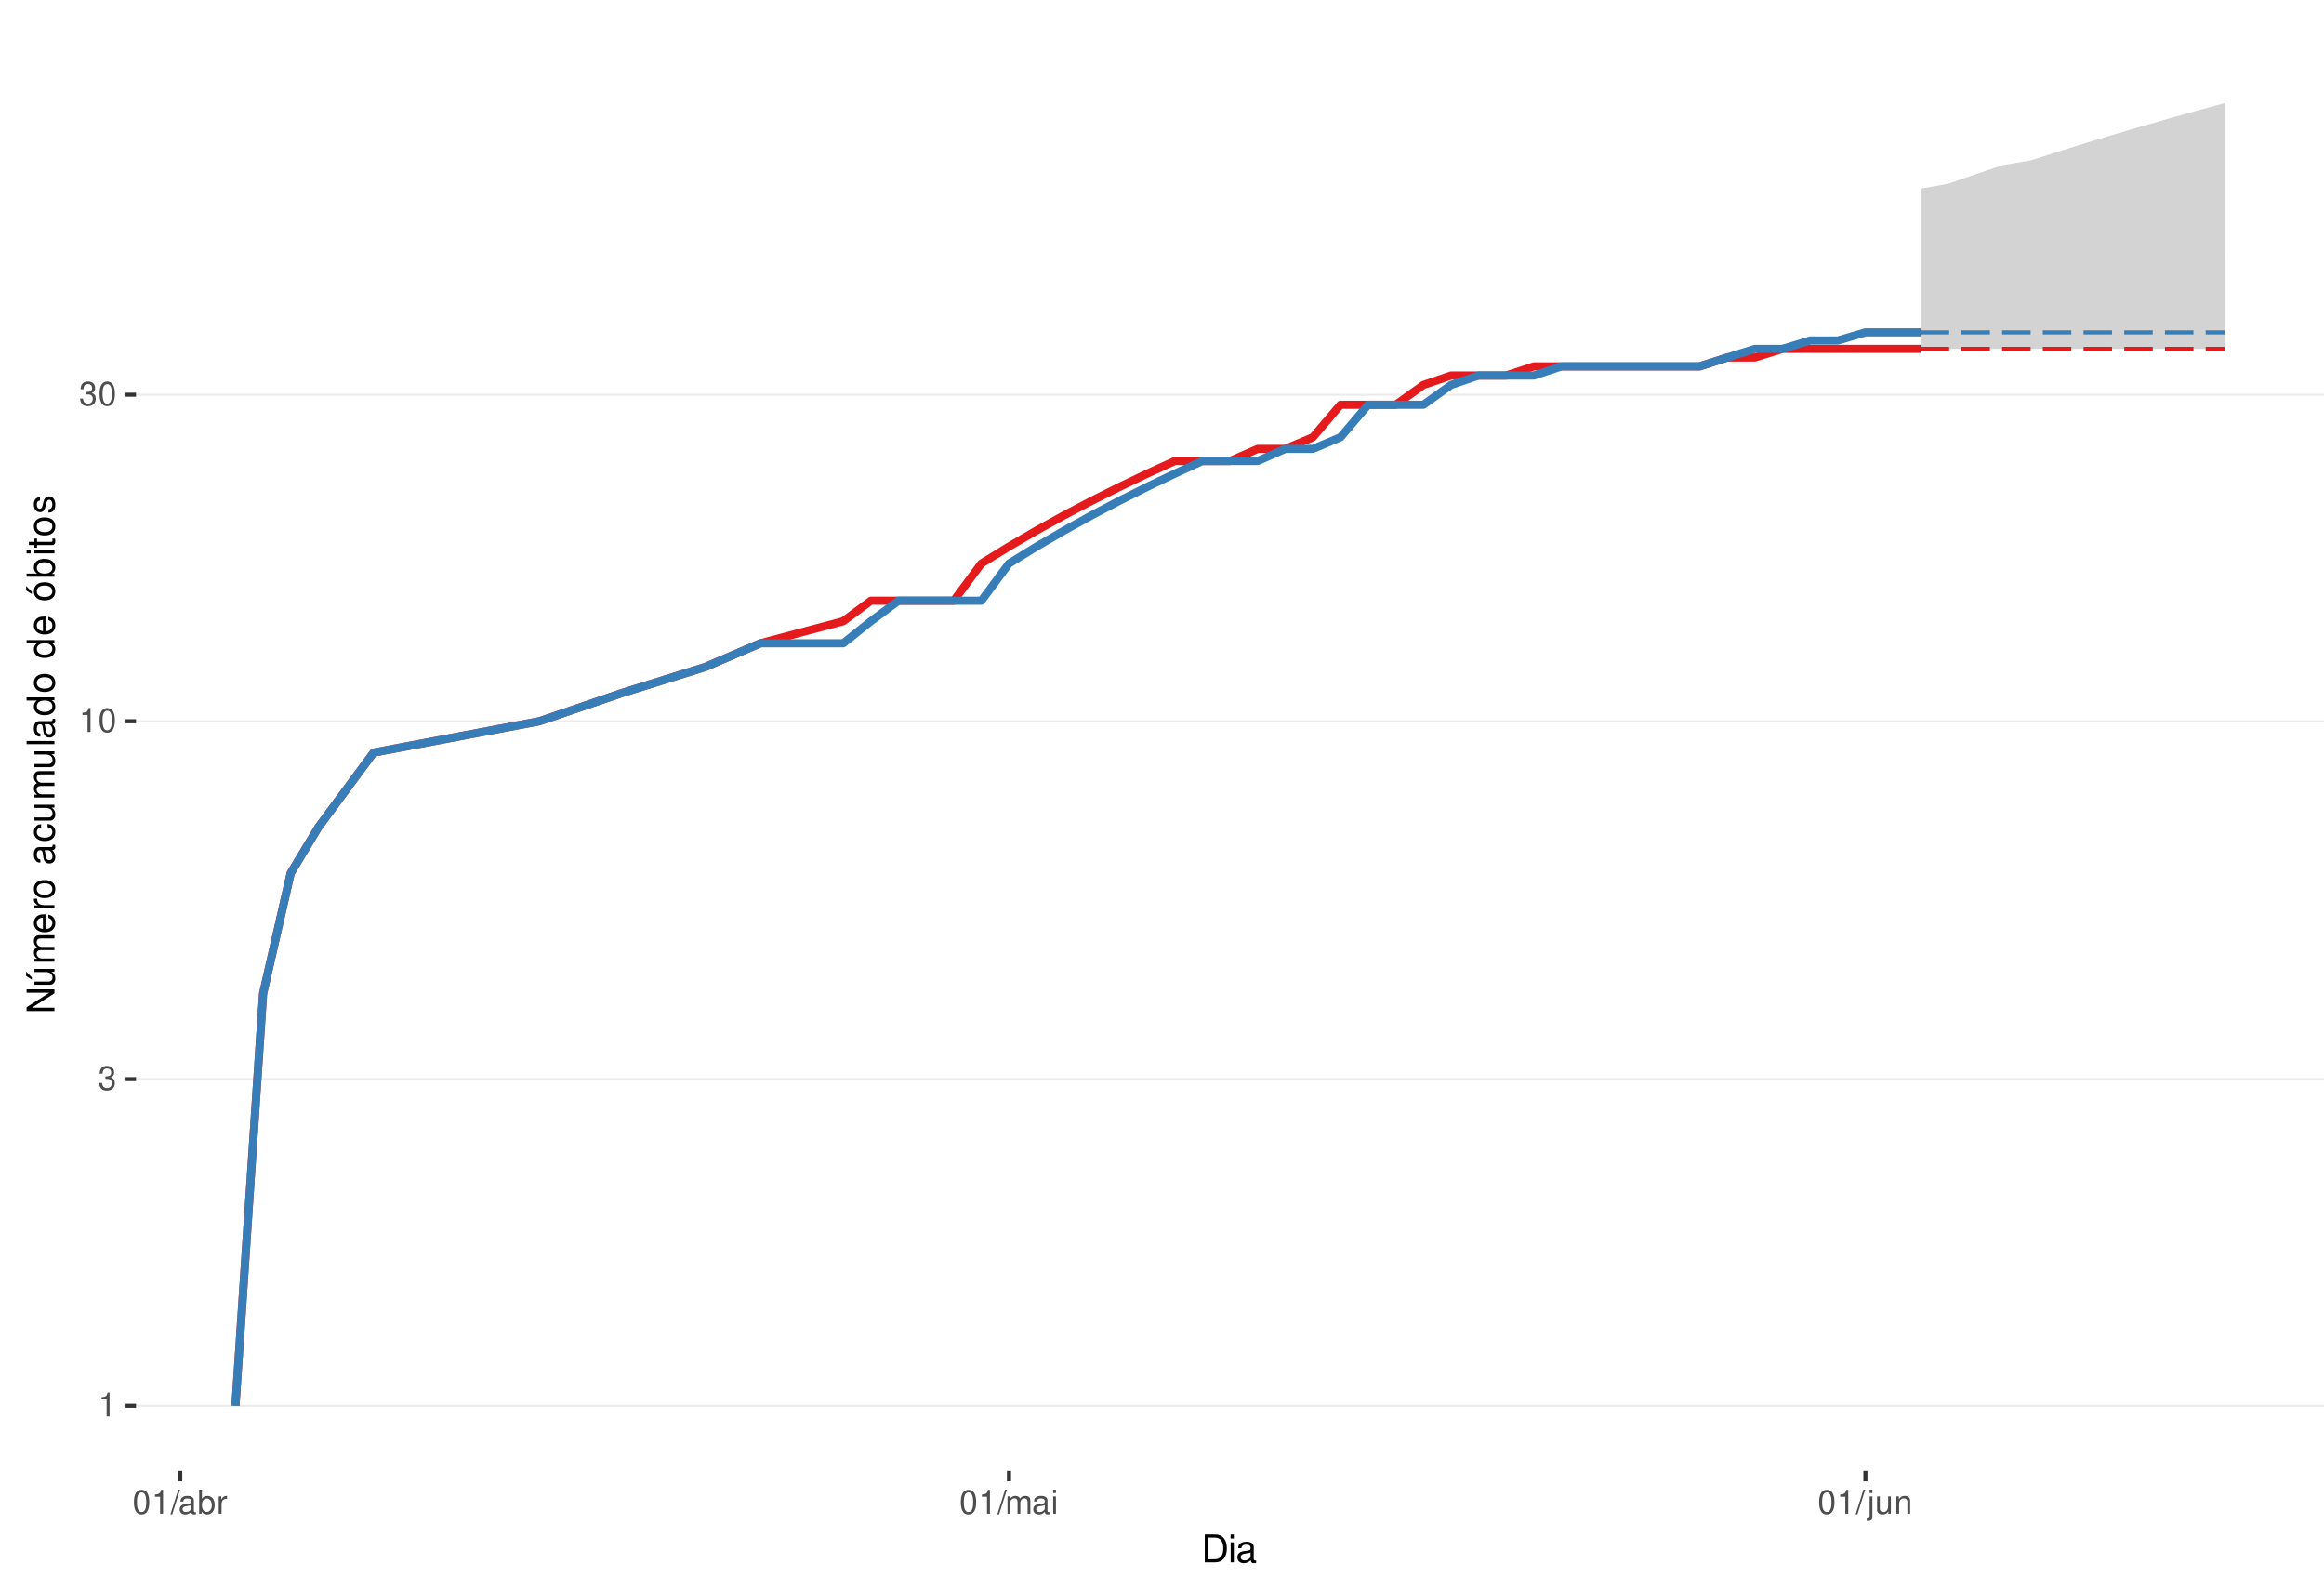
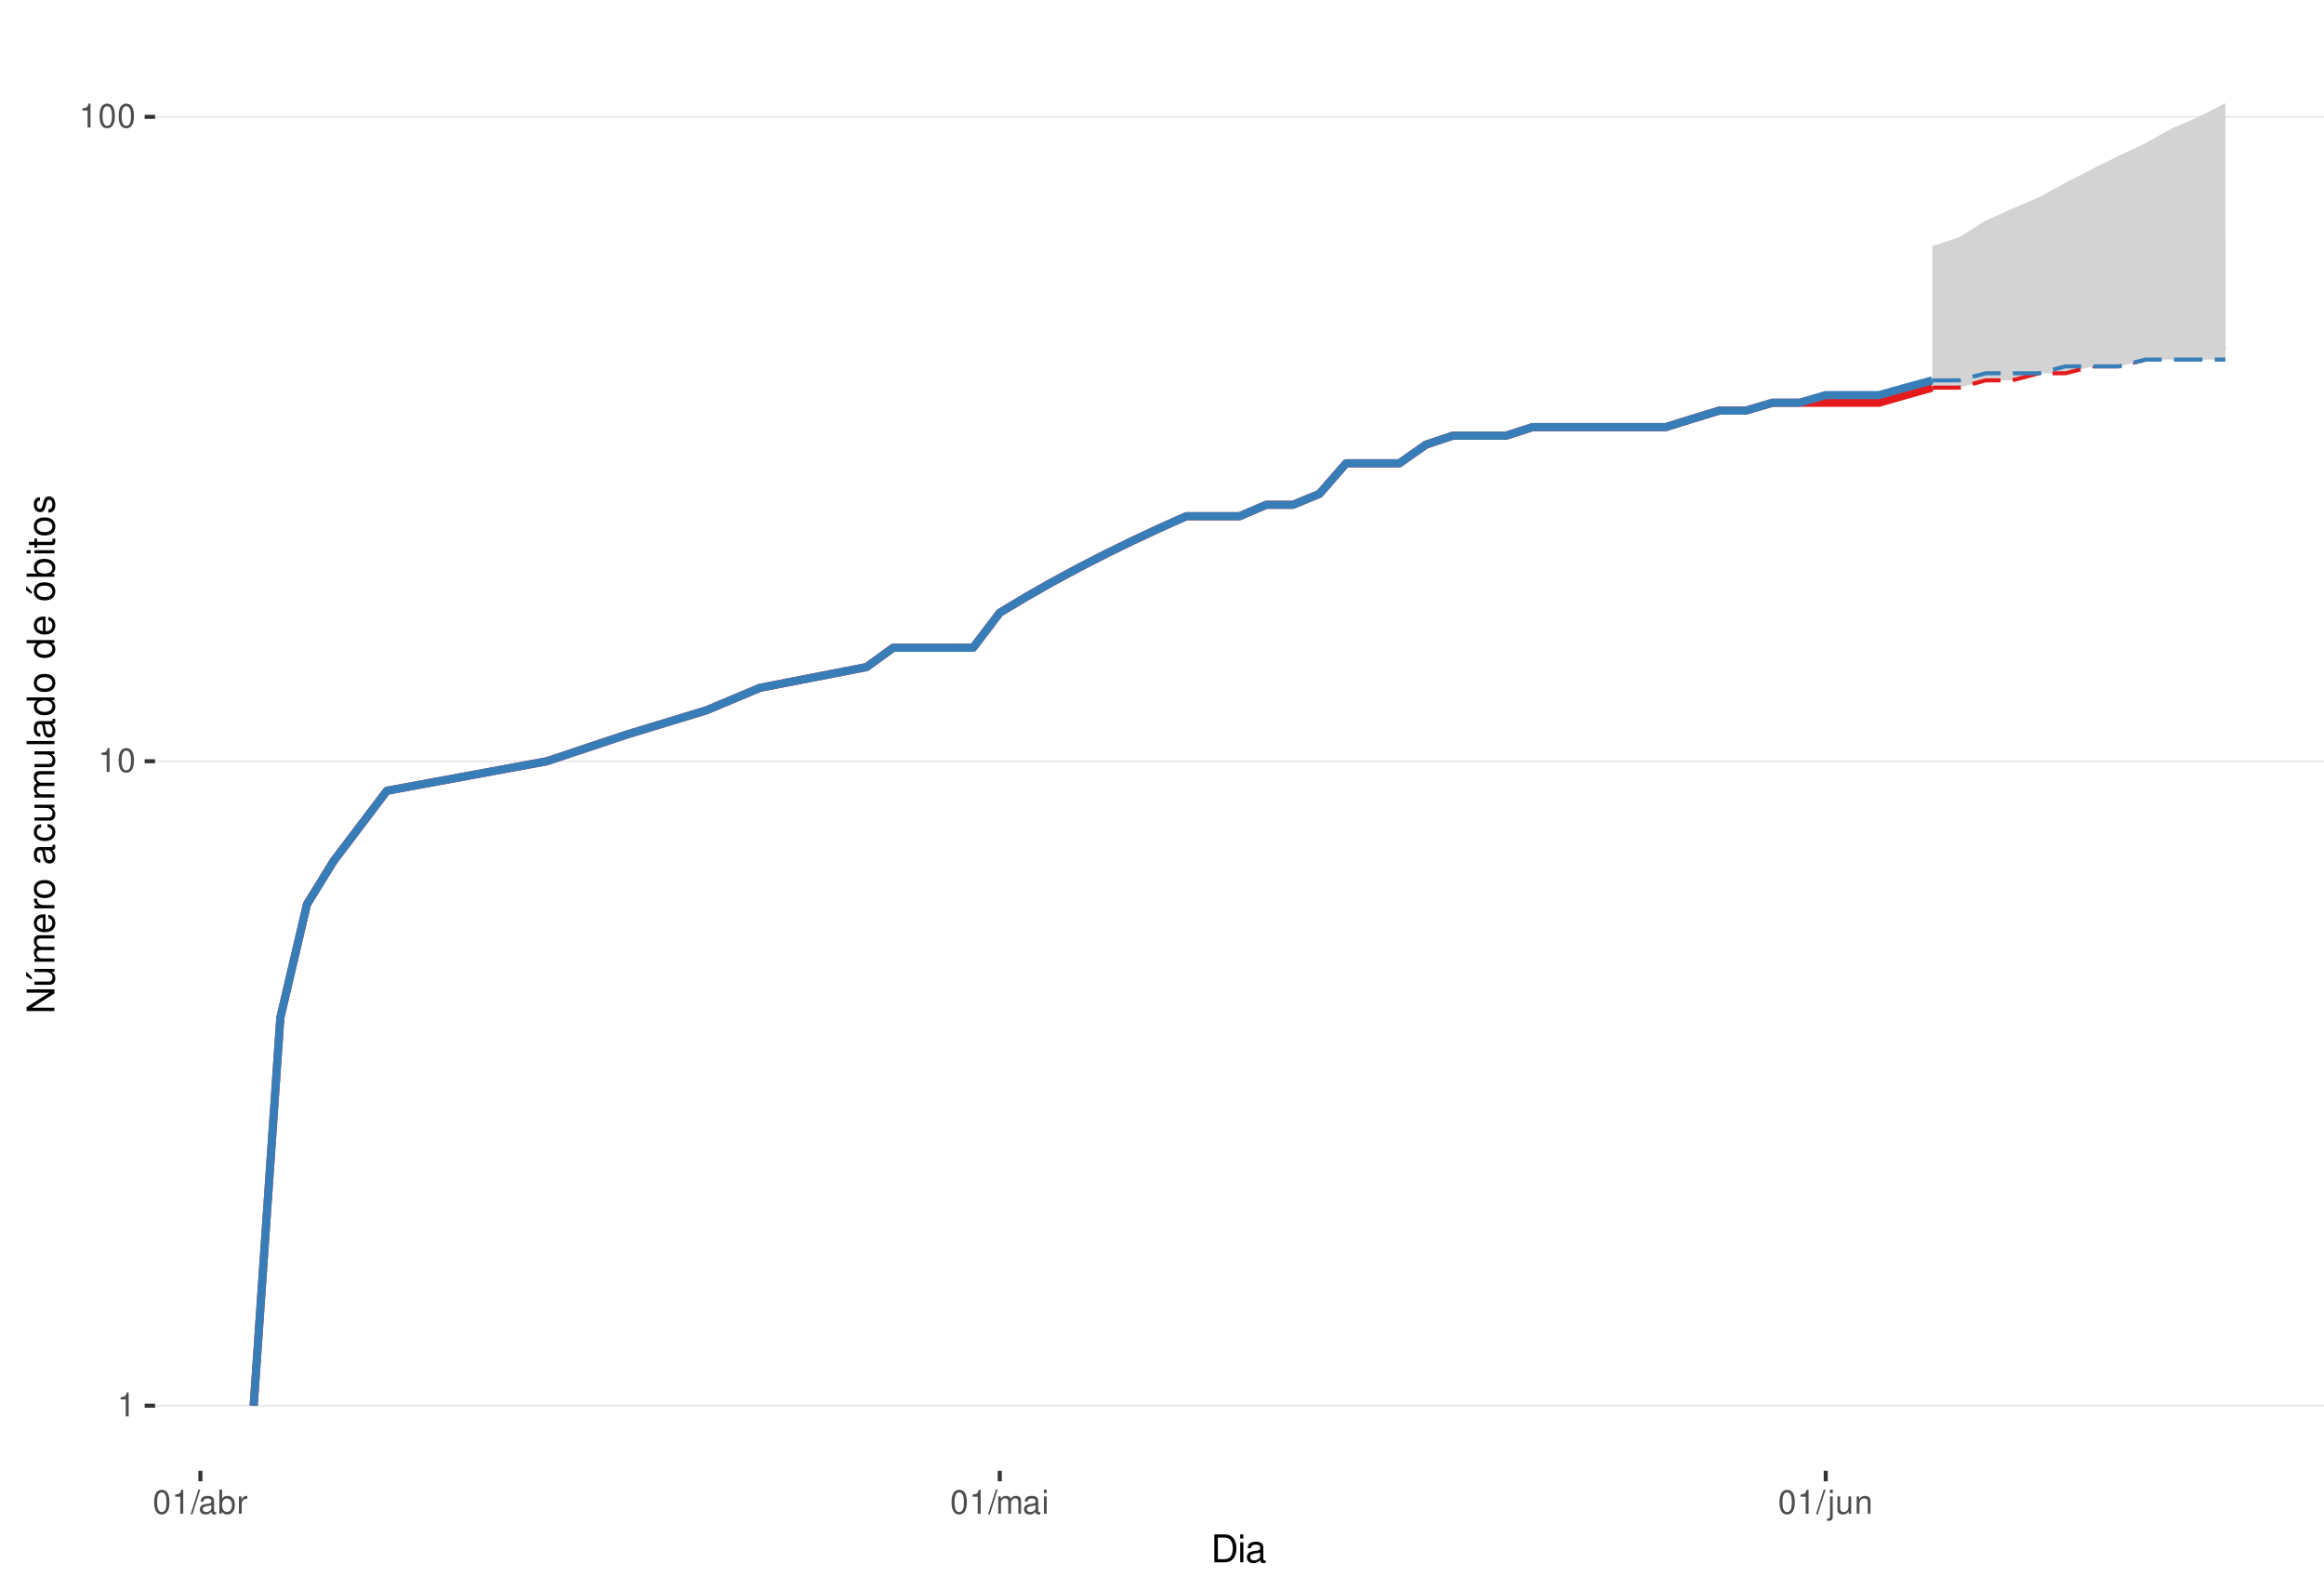
<svg xmlns="http://www.w3.org/2000/svg" xmlns:xlink="http://www.w3.org/1999/xlink" width="609pt" height="413pt" viewBox="0 0 609 413" version="1.1">
  <defs>
    <g>
      <symbol overflow="visible" id="glyph0-0">
        <path style="stroke:none;" d="" />
      </symbol>
      <symbol overflow="visible" id="glyph0-1">
        <path style="stroke:none;" d="M 2.234 -4.453 L 2.234 0 L 3 0 L 3 -6.266 L 2.5 -6.266 C 2.234 -5.297 2.062 -5.172 0.891 -5.016 L 0.891 -4.453 Z M 2.234 -4.453 " />
      </symbol>
      <symbol overflow="visible" id="glyph0-2">
-         <path style="stroke:none;" d="M 1.906 -2.875 L 2.328 -2.875 C 3.156 -2.875 3.594 -2.5 3.594 -1.734 C 3.594 -0.953 3.125 -0.469 2.344 -0.469 C 1.5 -0.469 1.094 -0.906 1.031 -1.812 L 0.281 -1.812 C 0.312 -1.312 0.391 -0.984 0.547 -0.703 C 0.859 -0.109 1.469 0.203 2.297 0.203 C 3.562 0.203 4.375 -0.562 4.375 -1.75 C 4.375 -2.547 4.078 -2.984 3.344 -3.234 C 3.906 -3.469 4.203 -3.906 4.203 -4.531 C 4.203 -5.609 3.5 -6.266 2.328 -6.266 C 1.094 -6.266 0.438 -5.562 0.406 -4.234 L 1.172 -4.234 C 1.172 -4.625 1.219 -4.844 1.312 -5.031 C 1.484 -5.391 1.859 -5.594 2.344 -5.594 C 3.016 -5.594 3.422 -5.188 3.422 -4.516 C 3.422 -4.062 3.266 -3.797 2.922 -3.656 C 2.719 -3.562 2.438 -3.531 1.906 -3.516 Z M 1.906 -2.875 " />
+         <path style="stroke:none;" d="M 2.375 -6.266 C 1.812 -6.266 1.297 -6 0.969 -5.578 C 0.578 -5.016 0.375 -4.188 0.375 -3.031 C 0.375 -0.922 1.062 0.203 2.375 0.203 C 3.672 0.203 4.391 -0.922 4.391 -2.984 C 4.391 -4.188 4.203 -5 3.797 -5.578 C 3.469 -6 2.953 -6.266 2.375 -6.266 Z M 2.375 -5.578 C 3.203 -5.578 3.609 -4.75 3.609 -3.047 C 3.609 -1.266 3.219 -0.438 2.359 -0.438 C 1.562 -0.438 1.156 -1.297 1.156 -3.016 C 1.156 -4.75 1.562 -5.578 2.375 -5.578 Z M 2.375 -5.578 " />
      </symbol>
      <symbol overflow="visible" id="glyph0-3">
-         <path style="stroke:none;" d="M 2.375 -6.266 C 1.812 -6.266 1.297 -6 0.969 -5.578 C 0.578 -5.016 0.375 -4.188 0.375 -3.031 C 0.375 -0.922 1.062 0.203 2.375 0.203 C 3.672 0.203 4.391 -0.922 4.391 -2.984 C 4.391 -4.188 4.203 -5 3.797 -5.578 C 3.469 -6 2.953 -6.266 2.375 -6.266 Z M 2.375 -5.578 C 3.203 -5.578 3.609 -4.75 3.609 -3.047 C 3.609 -1.266 3.219 -0.438 2.359 -0.438 C 1.562 -0.438 1.156 -1.297 1.156 -3.016 C 1.156 -4.75 1.562 -5.578 2.375 -5.578 Z M 2.375 -5.578 " />
+         <path style="stroke:none;" d="M 1.984 -6.312 L -0.062 0.172 L 0.406 0.172 L 2.453 -6.312 Z M 1.984 -6.312 " />
      </symbol>
      <symbol overflow="visible" id="glyph0-4">
-         <path style="stroke:none;" d="M 1.984 -6.312 L -0.062 0.172 L 0.406 0.172 L 2.453 -6.312 Z M 1.984 -6.312 " />
+         <path style="stroke:none;" d="M 4.625 -0.422 C 4.547 -0.406 4.516 -0.406 4.469 -0.406 C 4.219 -0.406 4.078 -0.531 4.078 -0.766 L 4.078 -3.422 C 4.078 -4.234 3.5 -4.672 2.375 -4.672 C 1.719 -4.672 1.188 -4.469 0.875 -4.141 C 0.672 -3.906 0.578 -3.641 0.562 -3.188 L 1.297 -3.188 C 1.344 -3.75 1.672 -4 2.359 -4 C 3.016 -4 3.375 -3.75 3.375 -3.328 L 3.375 -3.141 C 3.359 -2.828 3.203 -2.703 2.609 -2.625 C 1.594 -2.5 1.438 -2.469 1.156 -2.359 C 0.625 -2.125 0.359 -1.734 0.359 -1.141 C 0.359 -0.312 0.938 0.203 1.859 0.203 C 2.422 0.203 2.875 0 3.391 -0.469 C 3.438 0 3.672 0.203 4.141 0.203 C 4.297 0.203 4.391 0.188 4.625 0.125 Z M 3.375 -1.422 C 3.375 -1.188 3.297 -1.031 3.078 -0.844 C 2.781 -0.578 2.438 -0.438 2.016 -0.438 C 1.453 -0.438 1.109 -0.703 1.109 -1.156 C 1.109 -1.641 1.422 -1.875 2.203 -1.984 C 2.984 -2.094 3.125 -2.125 3.375 -2.234 Z M 3.375 -1.422 " />
      </symbol>
      <symbol overflow="visible" id="glyph0-5">
-         <path style="stroke:none;" d="M 4.625 -0.422 C 4.547 -0.406 4.516 -0.406 4.469 -0.406 C 4.219 -0.406 4.078 -0.531 4.078 -0.766 L 4.078 -3.422 C 4.078 -4.234 3.5 -4.672 2.375 -4.672 C 1.719 -4.672 1.188 -4.469 0.875 -4.141 C 0.672 -3.906 0.578 -3.641 0.562 -3.188 L 1.297 -3.188 C 1.344 -3.75 1.672 -4 2.359 -4 C 3.016 -4 3.375 -3.75 3.375 -3.328 L 3.375 -3.141 C 3.359 -2.828 3.203 -2.703 2.609 -2.625 C 1.594 -2.5 1.438 -2.469 1.156 -2.359 C 0.625 -2.125 0.359 -1.734 0.359 -1.141 C 0.359 -0.312 0.938 0.203 1.859 0.203 C 2.422 0.203 2.875 0 3.391 -0.469 C 3.438 0 3.672 0.203 4.141 0.203 C 4.297 0.203 4.391 0.188 4.625 0.125 Z M 3.375 -1.422 C 3.375 -1.188 3.297 -1.031 3.078 -0.844 C 2.781 -0.578 2.438 -0.438 2.016 -0.438 C 1.453 -0.438 1.109 -0.703 1.109 -1.156 C 1.109 -1.641 1.422 -1.875 2.203 -1.984 C 2.984 -2.094 3.125 -2.125 3.375 -2.234 Z M 3.375 -1.422 " />
+         <path style="stroke:none;" d="M 0.469 -6.312 L 0.469 0 L 1.109 0 L 1.109 -0.578 C 1.469 -0.047 1.922 0.203 2.547 0.203 C 3.75 0.203 4.531 -0.781 4.531 -2.281 C 4.531 -3.75 3.797 -4.672 2.594 -4.672 C 1.969 -4.672 1.531 -4.438 1.188 -3.922 L 1.188 -6.312 Z M 2.453 -3.984 C 3.25 -3.984 3.781 -3.297 3.781 -2.203 C 3.781 -1.172 3.234 -0.469 2.453 -0.469 C 1.672 -0.469 1.188 -1.172 1.188 -2.234 C 1.188 -3.297 1.672 -3.984 2.453 -3.984 Z M 2.453 -3.984 " />
      </symbol>
      <symbol overflow="visible" id="glyph0-6">
-         <path style="stroke:none;" d="M 0.469 -6.312 L 0.469 0 L 1.109 0 L 1.109 -0.578 C 1.469 -0.047 1.922 0.203 2.547 0.203 C 3.75 0.203 4.531 -0.781 4.531 -2.281 C 4.531 -3.75 3.797 -4.672 2.594 -4.672 C 1.969 -4.672 1.531 -4.438 1.188 -3.922 L 1.188 -6.312 Z M 2.453 -3.984 C 3.25 -3.984 3.781 -3.297 3.781 -2.203 C 3.781 -1.172 3.234 -0.469 2.453 -0.469 C 1.672 -0.469 1.188 -1.172 1.188 -2.234 C 1.188 -3.297 1.672 -3.984 2.453 -3.984 Z M 2.453 -3.984 " />
+         <path style="stroke:none;" d="M 0.594 -4.531 L 0.594 0 L 1.328 0 L 1.328 -2.359 C 1.328 -3.438 1.781 -3.938 2.781 -3.906 L 2.781 -4.641 C 2.656 -4.656 2.594 -4.672 2.5 -4.672 C 2.031 -4.672 1.672 -4.391 1.266 -3.719 L 1.266 -4.531 Z M 0.594 -4.531 " />
      </symbol>
      <symbol overflow="visible" id="glyph0-7">
-         <path style="stroke:none;" d="M 0.594 -4.531 L 0.594 0 L 1.328 0 L 1.328 -2.359 C 1.328 -3.438 1.781 -3.938 2.781 -3.906 L 2.781 -4.641 C 2.656 -4.656 2.594 -4.672 2.5 -4.672 C 2.031 -4.672 1.672 -4.391 1.266 -3.719 L 1.266 -4.531 Z M 0.594 -4.531 " />
+         <path style="stroke:none;" d="M 0.609 -4.531 L 0.609 0 L 1.328 0 L 1.328 -2.844 C 1.328 -3.5 1.812 -4.031 2.391 -4.031 C 2.938 -4.031 3.234 -3.703 3.234 -3.125 L 3.234 0 L 3.969 0 L 3.969 -2.844 C 3.969 -3.5 4.438 -4.031 5.031 -4.031 C 5.562 -4.031 5.875 -3.703 5.875 -3.125 L 5.875 0 L 6.594 0 L 6.594 -3.406 C 6.594 -4.219 6.125 -4.672 5.281 -4.672 C 4.672 -4.672 4.312 -4.484 3.891 -3.969 C 3.625 -4.453 3.25 -4.672 2.672 -4.672 C 2.062 -4.672 1.656 -4.438 1.266 -3.891 L 1.266 -4.531 Z M 0.609 -4.531 " />
      </symbol>
      <symbol overflow="visible" id="glyph0-8">
-         <path style="stroke:none;" d="M 0.609 -4.531 L 0.609 0 L 1.328 0 L 1.328 -2.844 C 1.328 -3.5 1.812 -4.031 2.391 -4.031 C 2.938 -4.031 3.234 -3.703 3.234 -3.125 L 3.234 0 L 3.969 0 L 3.969 -2.844 C 3.969 -3.5 4.438 -4.031 5.031 -4.031 C 5.562 -4.031 5.875 -3.703 5.875 -3.125 L 5.875 0 L 6.594 0 L 6.594 -3.406 C 6.594 -4.219 6.125 -4.672 5.281 -4.672 C 4.672 -4.672 4.312 -4.484 3.891 -3.969 C 3.625 -4.453 3.25 -4.672 2.672 -4.672 C 2.062 -4.672 1.656 -4.438 1.266 -3.891 L 1.266 -4.531 Z M 0.609 -4.531 " />
+         <path style="stroke:none;" d="M 1.297 -4.531 L 0.578 -4.531 L 0.578 0 L 1.297 0 Z M 1.297 -6.312 L 0.578 -6.312 L 0.578 -5.406 L 1.297 -5.406 Z M 1.297 -6.312 " />
      </symbol>
      <symbol overflow="visible" id="glyph0-9">
-         <path style="stroke:none;" d="M 1.297 -4.531 L 0.578 -4.531 L 0.578 0 L 1.297 0 Z M 1.297 -6.312 L 0.578 -6.312 L 0.578 -5.406 L 1.297 -5.406 Z M 1.297 -6.312 " />
+         <path style="stroke:none;" d="M 0.609 -4.531 L 0.609 0.656 C 0.609 1.109 0.469 1.25 0.016 1.25 C -0.031 1.25 -0.062 1.25 -0.156 1.25 L -0.156 1.859 C -0.062 1.875 -0.031 1.891 0.094 1.891 C 0.906 1.891 1.328 1.562 1.328 0.938 L 1.328 -4.531 Z M 1.328 -6.312 L 0.609 -6.312 L 0.609 -5.406 L 1.328 -5.406 Z M 1.328 -6.312 " />
      </symbol>
      <symbol overflow="visible" id="glyph0-10">
-         <path style="stroke:none;" d="M 0.609 -4.531 L 0.609 0.656 C 0.609 1.109 0.469 1.25 0.016 1.25 C -0.031 1.25 -0.062 1.25 -0.156 1.25 L -0.156 1.859 C -0.062 1.875 -0.031 1.891 0.094 1.891 C 0.906 1.891 1.328 1.562 1.328 0.938 L 1.328 -4.531 Z M 1.328 -6.312 L 0.609 -6.312 L 0.609 -5.406 L 1.328 -5.406 Z M 1.328 -6.312 " />
+         <path style="stroke:none;" d="M 4.172 0 L 4.172 -4.531 L 3.453 -4.531 L 3.453 -1.969 C 3.453 -1.031 2.969 -0.438 2.219 -0.438 C 1.641 -0.438 1.281 -0.781 1.281 -1.328 L 1.281 -4.531 L 0.562 -4.531 L 0.562 -1.031 C 0.562 -0.281 1.125 0.203 2.016 0.203 C 2.672 0.203 3.094 -0.031 3.516 -0.625 L 3.516 0 Z M 4.172 0 " />
      </symbol>
      <symbol overflow="visible" id="glyph0-11">
-         <path style="stroke:none;" d="M 4.172 0 L 4.172 -4.531 L 3.453 -4.531 L 3.453 -1.969 C 3.453 -1.031 2.969 -0.438 2.219 -0.438 C 1.641 -0.438 1.281 -0.781 1.281 -1.328 L 1.281 -4.531 L 0.562 -4.531 L 0.562 -1.031 C 0.562 -0.281 1.125 0.203 2.016 0.203 C 2.672 0.203 3.094 -0.031 3.516 -0.625 L 3.516 0 Z M 4.172 0 " />
-       </symbol>
-       <symbol overflow="visible" id="glyph0-12">
        <path style="stroke:none;" d="M 0.609 -4.531 L 0.609 0 L 1.328 0 L 1.328 -2.5 C 1.328 -3.422 1.812 -4.031 2.562 -4.031 C 3.141 -4.031 3.5 -3.688 3.5 -3.141 L 3.5 0 L 4.219 0 L 4.219 -3.422 C 4.219 -4.188 3.656 -4.672 2.781 -4.672 C 2.109 -4.672 1.672 -4.406 1.266 -3.781 L 1.266 -4.531 Z M 0.609 -4.531 " />
      </symbol>
      <symbol overflow="visible" id="glyph1-0">
        <path style="stroke:none;" d="" />
      </symbol>
      <symbol overflow="visible" id="glyph1-1">
        <path style="stroke:none;" d="M 0.891 0 L 3.703 0 C 5.547 0 6.672 -1.375 6.672 -3.656 C 6.672 -5.906 5.547 -7.297 3.703 -7.297 L 0.891 -7.297 Z M 1.812 -0.812 L 1.812 -6.469 L 3.547 -6.469 C 4.984 -6.469 5.734 -5.5 5.734 -3.641 C 5.734 -1.797 4.984 -0.812 3.547 -0.812 Z M 1.812 -0.812 " />
      </symbol>
      <symbol overflow="visible" id="glyph1-2">
        <path style="stroke:none;" d="M 1.5 -5.234 L 0.672 -5.234 L 0.672 0 L 1.5 0 Z M 1.5 -7.297 L 0.656 -7.297 L 0.656 -6.234 L 1.5 -6.234 Z M 1.5 -7.297 " />
      </symbol>
      <symbol overflow="visible" id="glyph1-3">
        <path style="stroke:none;" d="M 5.344 -0.484 C 5.266 -0.469 5.219 -0.469 5.172 -0.469 C 4.875 -0.469 4.719 -0.625 4.719 -0.875 L 4.719 -3.953 C 4.719 -4.891 4.047 -5.391 2.75 -5.391 C 1.984 -5.391 1.375 -5.172 1.016 -4.781 C 0.766 -4.516 0.672 -4.203 0.656 -3.688 L 1.484 -3.688 C 1.562 -4.328 1.938 -4.625 2.719 -4.625 C 3.484 -4.625 3.891 -4.344 3.891 -3.844 L 3.891 -3.625 C 3.875 -3.266 3.703 -3.125 3.016 -3.047 C 1.844 -2.891 1.656 -2.844 1.344 -2.719 C 0.734 -2.453 0.422 -2 0.422 -1.312 C 0.422 -0.375 1.078 0.234 2.141 0.234 C 2.797 0.234 3.328 0 3.922 -0.547 C 3.984 0 4.234 0.234 4.781 0.234 C 4.953 0.234 5.062 0.203 5.344 0.141 Z M 3.891 -1.656 C 3.891 -1.375 3.812 -1.203 3.562 -0.969 C 3.219 -0.656 2.812 -0.5 2.312 -0.5 C 1.672 -0.5 1.297 -0.812 1.297 -1.344 C 1.297 -1.891 1.656 -2.172 2.547 -2.297 C 3.438 -2.422 3.609 -2.453 3.891 -2.594 Z M 3.891 -1.656 " />
      </symbol>
      <symbol overflow="visible" id="glyph2-0">
        <path style="stroke:none;" d="" />
      </symbol>
      <symbol overflow="visible" id="glyph2-1">
        <path style="stroke:none;" d="M -7.297 -6.453 L -7.297 -5.578 L -1.328 -5.578 L -7.297 -1.766 L -7.297 -0.766 L 0 -0.766 L 0 -1.641 L -5.906 -1.641 L 0 -5.406 L 0 -6.453 Z M -7.297 -6.453 " />
      </symbol>
      <symbol overflow="visible" id="glyph2-2">
        <path style="stroke:none;" d="M 0 -4.812 L -5.234 -4.812 L -5.234 -3.984 L -2.266 -3.984 C -1.203 -3.984 -0.5 -3.438 -0.5 -2.562 C -0.5 -1.906 -0.906 -1.484 -1.531 -1.484 L -5.234 -1.484 L -5.234 -0.656 L -1.203 -0.656 C -0.328 -0.656 0.234 -1.297 0.234 -2.312 C 0.234 -3.094 -0.047 -3.578 -0.734 -4.062 L 0 -4.062 Z M -7.406 -2.953 L -5.922 -2 L -5.922 -2.594 L -7.406 -4.094 Z M -7.406 -2.953 " />
      </symbol>
      <symbol overflow="visible" id="glyph2-3">
        <path style="stroke:none;" d="M -5.234 -0.703 L 0 -0.703 L 0 -1.547 L -3.297 -1.547 C -4.047 -1.547 -4.656 -2.094 -4.656 -2.766 C -4.656 -3.391 -4.281 -3.734 -3.609 -3.734 L 0 -3.734 L 0 -4.578 L -3.297 -4.578 C -4.047 -4.578 -4.656 -5.125 -4.656 -5.812 C -4.656 -6.422 -4.266 -6.781 -3.609 -6.781 L 0 -6.781 L 0 -7.625 L -3.938 -7.625 C -4.875 -7.625 -5.391 -7.078 -5.391 -6.094 C -5.391 -5.406 -5.188 -4.984 -4.594 -4.484 C -5.156 -4.188 -5.391 -3.766 -5.391 -3.078 C -5.391 -2.375 -5.125 -1.906 -4.5 -1.469 L -5.234 -1.469 Z M -5.234 -0.703 " />
      </symbol>
      <symbol overflow="visible" id="glyph2-4">
        <path style="stroke:none;" d="M -2.344 -5.125 C -3.141 -5.125 -3.625 -5.062 -4.016 -4.922 C -4.875 -4.578 -5.391 -3.781 -5.391 -2.797 C -5.391 -1.344 -4.281 -0.406 -2.547 -0.406 C -0.812 -0.406 0.234 -1.297 0.234 -2.781 C 0.234 -3.984 -0.453 -4.812 -1.594 -5.016 L -1.594 -4.188 C -0.906 -3.953 -0.547 -3.484 -0.547 -2.812 C -0.547 -2.281 -0.781 -1.828 -1.219 -1.547 C -1.516 -1.344 -1.812 -1.281 -2.344 -1.266 Z M -3.016 -1.297 C -3.984 -1.359 -4.625 -1.953 -4.625 -2.797 C -4.625 -3.641 -3.953 -4.234 -3.016 -4.234 Z M -3.016 -1.297 " />
      </symbol>
      <symbol overflow="visible" id="glyph2-5">
        <path style="stroke:none;" d="M -5.234 -0.688 L 0 -0.688 L 0 -1.531 L -2.719 -1.531 C -3.984 -1.547 -4.547 -2.062 -4.516 -3.203 L -5.359 -3.203 C -5.375 -3.062 -5.391 -2.984 -5.391 -2.891 C -5.391 -2.344 -5.062 -1.938 -4.297 -1.453 L -5.234 -1.453 Z M -5.234 -0.688 " />
      </symbol>
      <symbol overflow="visible" id="glyph2-6">
        <path style="stroke:none;" d="M -5.391 -2.719 C -5.391 -1.234 -4.344 -0.359 -2.578 -0.359 C -0.812 -0.359 0.234 -1.234 0.234 -2.734 C 0.234 -4.203 -0.812 -5.094 -2.547 -5.094 C -4.359 -5.094 -5.391 -4.234 -5.391 -2.719 Z M -4.625 -2.734 C -4.625 -3.672 -3.844 -4.234 -2.547 -4.234 C -1.312 -4.234 -0.547 -3.656 -0.547 -2.734 C -0.547 -1.797 -1.312 -1.234 -2.578 -1.234 C -3.844 -1.234 -4.625 -1.797 -4.625 -2.734 Z M -4.625 -2.734 " />
      </symbol>
      <symbol overflow="visible" id="glyph2-7">
        <path style="stroke:none;" d="" />
      </symbol>
      <symbol overflow="visible" id="glyph2-8">
        <path style="stroke:none;" d="M -0.484 -5.344 C -0.469 -5.266 -0.469 -5.219 -0.469 -5.172 C -0.469 -4.875 -0.625 -4.719 -0.875 -4.719 L -3.953 -4.719 C -4.891 -4.719 -5.391 -4.047 -5.391 -2.75 C -5.391 -1.984 -5.172 -1.375 -4.781 -1.016 C -4.516 -0.766 -4.203 -0.672 -3.688 -0.656 L -3.688 -1.484 C -4.328 -1.562 -4.625 -1.938 -4.625 -2.719 C -4.625 -3.484 -4.344 -3.891 -3.844 -3.891 L -3.625 -3.891 C -3.266 -3.875 -3.125 -3.703 -3.047 -3.016 C -2.891 -1.844 -2.844 -1.656 -2.719 -1.344 C -2.453 -0.734 -2 -0.422 -1.312 -0.422 C -0.375 -0.422 0.234 -1.078 0.234 -2.141 C 0.234 -2.797 0 -3.328 -0.547 -3.922 C 0 -3.984 0.234 -4.234 0.234 -4.781 C 0.234 -4.953 0.203 -5.062 0.141 -5.344 Z M -1.656 -3.891 C -1.375 -3.891 -1.203 -3.812 -0.969 -3.562 C -0.656 -3.219 -0.5 -2.812 -0.5 -2.312 C -0.5 -1.672 -0.812 -1.297 -1.344 -1.297 C -1.891 -1.297 -2.172 -1.656 -2.297 -2.547 C -2.422 -3.438 -2.453 -3.609 -2.594 -3.891 Z M -1.656 -3.891 " />
      </symbol>
      <symbol overflow="visible" id="glyph2-9">
        <path style="stroke:none;" d="M -3.484 -4.703 C -3.984 -4.672 -4.312 -4.562 -4.609 -4.359 C -5.094 -4 -5.391 -3.375 -5.391 -2.641 C -5.391 -1.219 -4.266 -0.312 -2.531 -0.312 C -0.844 -0.312 0.234 -1.203 0.234 -2.625 C 0.234 -3.875 -0.516 -4.672 -1.797 -4.766 L -1.797 -3.938 C -0.953 -3.797 -0.547 -3.359 -0.547 -2.656 C -0.547 -1.734 -1.297 -1.188 -2.531 -1.188 C -3.844 -1.188 -4.625 -1.719 -4.625 -2.625 C -4.625 -3.328 -4.203 -3.766 -3.484 -3.875 Z M -3.484 -4.703 " />
      </symbol>
      <symbol overflow="visible" id="glyph2-10">
        <path style="stroke:none;" d="M 0 -4.812 L -5.234 -4.812 L -5.234 -3.984 L -2.266 -3.984 C -1.203 -3.984 -0.5 -3.438 -0.5 -2.562 C -0.5 -1.906 -0.906 -1.484 -1.531 -1.484 L -5.234 -1.484 L -5.234 -0.656 L -1.203 -0.656 C -0.328 -0.656 0.234 -1.297 0.234 -2.312 C 0.234 -3.094 -0.047 -3.578 -0.734 -4.062 L 0 -4.062 Z M 0 -4.812 " />
      </symbol>
      <symbol overflow="visible" id="glyph2-11">
        <path style="stroke:none;" d="M -7.297 -1.516 L -7.297 -0.688 L 0 -0.688 L 0 -1.516 Z M -7.297 -1.516 " />
      </symbol>
      <symbol overflow="visible" id="glyph2-12">
        <path style="stroke:none;" d="M -7.297 -4.953 L -7.297 -4.125 L -4.578 -4.125 C -5.109 -3.766 -5.391 -3.203 -5.391 -2.516 C -5.391 -1.156 -4.297 -0.266 -2.625 -0.266 C -0.859 -0.266 0.234 -1.125 0.234 -2.547 C 0.234 -3.266 -0.047 -3.766 -0.688 -4.203 L 0 -4.203 L 0 -4.953 Z M -4.609 -2.656 C -4.609 -3.547 -3.812 -4.125 -2.562 -4.125 C -1.344 -4.125 -0.547 -3.547 -0.547 -2.656 C -0.547 -1.734 -1.359 -1.125 -2.578 -1.125 C -3.797 -1.125 -4.609 -1.734 -4.609 -2.656 Z M -4.609 -2.656 " />
      </symbol>
      <symbol overflow="visible" id="glyph2-13">
        <path style="stroke:none;" d="M -5.391 -2.719 C -5.391 -1.234 -4.344 -0.359 -2.578 -0.359 C -0.812 -0.359 0.234 -1.234 0.234 -2.734 C 0.234 -4.203 -0.812 -5.094 -2.547 -5.094 C -4.359 -5.094 -5.391 -4.234 -5.391 -2.719 Z M -4.625 -2.734 C -4.625 -3.672 -3.844 -4.234 -2.547 -4.234 C -1.312 -4.234 -0.547 -3.656 -0.547 -2.734 C -0.547 -1.797 -1.312 -1.234 -2.578 -1.234 C -3.844 -1.234 -4.625 -1.797 -4.625 -2.734 Z M -7.406 -2.984 L -5.922 -2.016 L -5.922 -2.625 L -7.406 -4.109 Z M -7.406 -2.984 " />
      </symbol>
      <symbol overflow="visible" id="glyph2-14">
        <path style="stroke:none;" d="M -7.297 -0.547 L 0 -0.547 L 0 -1.297 L -0.672 -1.297 C -0.062 -1.688 0.234 -2.219 0.234 -2.953 C 0.234 -4.328 -0.906 -5.234 -2.641 -5.234 C -4.344 -5.234 -5.391 -4.375 -5.391 -2.984 C -5.391 -2.266 -5.125 -1.766 -4.531 -1.375 L -7.297 -1.375 Z M -4.609 -2.828 C -4.609 -3.766 -3.797 -4.359 -2.547 -4.359 C -1.359 -4.359 -0.547 -3.734 -0.547 -2.828 C -0.547 -1.938 -1.344 -1.375 -2.578 -1.375 C -3.812 -1.375 -4.609 -1.938 -4.609 -2.828 Z M -4.609 -2.828 " />
      </symbol>
      <symbol overflow="visible" id="glyph2-15">
        <path style="stroke:none;" d="M -5.234 -1.5 L -5.234 -0.672 L 0 -0.672 L 0 -1.5 Z M -7.297 -1.5 L -7.297 -0.656 L -6.234 -0.656 L -6.234 -1.5 Z M -7.297 -1.5 " />
      </symbol>
      <symbol overflow="visible" id="glyph2-16">
        <path style="stroke:none;" d="M -5.234 -2.547 L -5.234 -1.688 L -6.688 -1.688 L -6.688 -0.844 L -5.234 -0.844 L -5.234 -0.141 L -4.562 -0.141 L -4.562 -0.844 L -0.594 -0.844 C -0.062 -0.844 0.234 -1.203 0.234 -1.859 C 0.234 -2.078 0.203 -2.266 0.156 -2.547 L -0.547 -2.547 C -0.516 -2.422 -0.5 -2.312 -0.5 -2.141 C -0.5 -1.781 -0.594 -1.688 -0.969 -1.688 L -4.562 -1.688 L -4.562 -2.547 Z M -5.234 -2.547 " />
      </symbol>
      <symbol overflow="visible" id="glyph2-17">
        <path style="stroke:none;" d="M -3.781 -4.375 C -4.812 -4.375 -5.391 -3.688 -5.391 -2.484 C -5.391 -1.266 -4.766 -0.469 -3.797 -0.469 C -2.969 -0.469 -2.578 -0.891 -2.281 -2.125 L -2.094 -2.906 C -1.953 -3.484 -1.734 -3.719 -1.375 -3.719 C -0.875 -3.719 -0.547 -3.234 -0.547 -2.5 C -0.547 -2.047 -0.672 -1.672 -0.891 -1.453 C -1.047 -1.328 -1.188 -1.266 -1.562 -1.219 L -1.562 -0.344 C -0.344 -0.375 0.234 -1.062 0.234 -2.438 C 0.234 -3.75 -0.422 -4.594 -1.438 -4.594 C -2.203 -4.594 -2.641 -4.156 -2.891 -3.109 L -3.078 -2.312 C -3.234 -1.625 -3.453 -1.344 -3.828 -1.344 C -4.312 -1.344 -4.625 -1.766 -4.625 -2.453 C -4.625 -3.125 -4.328 -3.484 -3.781 -3.5 Z M -3.781 -4.375 " />
      </symbol>
    </g>
    <clipPath id="clip1">
-       <path d="M 35.645 9.961 L 609 9.961 L 609 385.328 L 35.645 385.328 Z M 35.645 9.961 " />
+       <path d="M 40.645 9.961 L 609 9.961 L 609 385.328 L 40.645 385.328 Z M 40.645 9.961 " />
    </clipPath>
    <clipPath id="clip2">
-       <path d="M 35.645 368 L 609 368 L 609 369 L 35.645 369 Z M 35.645 368 " />
+       <path d="M 40.645 368 L 609 368 L 609 369 L 40.645 369 Z M 40.645 368 " />
    </clipPath>
    <clipPath id="clip3">
-       <path d="M 35.645 282 L 609 282 L 609 283 L 35.645 283 Z M 35.645 282 " />
+       <path d="M 40.645 199 L 609 199 L 609 200 L 40.645 200 Z M 40.645 199 " />
    </clipPath>
    <clipPath id="clip4">
-       <path d="M 35.645 188 L 609 188 L 609 190 L 35.645 190 Z M 35.645 188 " />
-     </clipPath>
-     <clipPath id="clip5">
-       <path d="M 35.645 103 L 609 103 L 609 104 L 35.645 104 Z M 35.645 103 " />
+       <path d="M 40.645 30 L 609 30 L 609 31 L 40.645 31 Z M 40.645 30 " />
    </clipPath>
  </defs>
  <g id="surface240">
    <rect x="0" y="0" width="609" height="413" style="fill:rgb(100%,100%,100%);fill-opacity:1;stroke:none;" />
    <rect x="0" y="0" width="609" height="413" style="fill:rgb(100%,100%,100%);fill-opacity:1;stroke:none;" />
    <path style="fill:none;stroke-width:1.067;stroke-linecap:round;stroke-linejoin:round;stroke:rgb(100%,100%,100%);stroke-opacity:1;stroke-miterlimit:10;" d="M 0 413 L 609 413 L 609 0 L 0 0 Z M 0 413 " />
    <g clip-path="url(#clip1)" clip-rule="nonzero">
-       <path style=" stroke:none;fill-rule:nonzero;fill:rgb(100%,100%,100%);fill-opacity:1;" d="M 35.645 385.328 L 609 385.328 L 609 9.961 L 35.645 9.961 Z M 35.645 385.328 " />
+       <path style=" stroke:none;fill-rule:nonzero;fill:rgb(100%,100%,100%);fill-opacity:1;" d="M 40.645 385.328 L 609 385.328 L 609 9.961 L 40.645 9.961 Z M 40.645 385.328 " />
    </g>
    <g clip-path="url(#clip2)" clip-rule="nonzero">
-       <path style="fill:none;stroke-width:0.533;stroke-linecap:butt;stroke-linejoin:round;stroke:rgb(92.157%,92.157%,92.157%);stroke-opacity:1;stroke-miterlimit:10;" d="M 35.645 368.266 L 609 368.266 " />
+       <path style="fill:none;stroke-width:0.533;stroke-linecap:butt;stroke-linejoin:round;stroke:rgb(92.157%,92.157%,92.157%);stroke-opacity:1;stroke-miterlimit:10;" d="M 40.645 368.266 L 609 368.266 " />
    </g>
    <g clip-path="url(#clip3)" clip-rule="nonzero">
-       <path style="fill:none;stroke-width:0.533;stroke-linecap:butt;stroke-linejoin:round;stroke:rgb(92.157%,92.157%,92.157%);stroke-opacity:1;stroke-miterlimit:10;" d="M 35.645 282.715 L 609 282.715 " />
+       <path style="fill:none;stroke-width:0.533;stroke-linecap:butt;stroke-linejoin:round;stroke:rgb(92.157%,92.157%,92.157%);stroke-opacity:1;stroke-miterlimit:10;" d="M 40.645 199.434 L 609 199.434 " />
    </g>
    <g clip-path="url(#clip4)" clip-rule="nonzero">
-       <path style="fill:none;stroke-width:0.533;stroke-linecap:butt;stroke-linejoin:round;stroke:rgb(92.157%,92.157%,92.157%);stroke-opacity:1;stroke-miterlimit:10;" d="M 35.645 188.957 L 609 188.957 " />
-     </g>
-     <g clip-path="url(#clip5)" clip-rule="nonzero">
-       <path style="fill:none;stroke-width:0.533;stroke-linecap:butt;stroke-linejoin:round;stroke:rgb(92.157%,92.157%,92.157%);stroke-opacity:1;stroke-miterlimit:10;" d="M 35.645 103.406 L 609 103.406 " />
-     </g>
-     <path style="fill:none;stroke-width:2.134;stroke-linecap:butt;stroke-linejoin:round;stroke:rgb(89.412%,10.196%,10.98%);stroke-opacity:1;stroke-miterlimit:10;" d="M 61.707 368.266 L 68.945 260.312 L 76.184 228.738 L 83.426 216.734 L 97.902 197.16 L 141.34 188.957 L 163.059 181.535 L 184.773 174.758 L 199.254 168.527 L 220.973 162.754 L 228.211 157.383 L 249.93 157.383 L 257.168 147.637 L 264.406 143.184 L 271.648 138.973 L 278.887 134.98 L 286.125 131.18 L 293.363 127.559 L 300.605 124.098 L 307.844 120.781 L 322.324 120.781 L 329.562 117.602 L 336.801 117.602 L 344.039 114.547 L 351.281 106.047 L 365.758 106.047 L 372.996 100.852 L 380.238 98.379 L 394.715 98.379 L 401.957 95.984 L 445.391 95.984 L 452.629 93.656 L 459.871 93.656 L 467.109 91.402 L 503.305 91.402 " />
-     <path style=" stroke:none;fill-rule:nonzero;fill:rgb(82.745%,82.745%,82.745%);fill-opacity:1;" d="M 503.305 49.426 L 510.547 48.141 L 517.785 45.629 L 525.023 43.195 L 532.262 42.004 L 539.504 39.68 L 546.742 37.422 L 553.98 35.23 L 561.219 33.098 L 568.461 31.02 L 575.699 28.996 L 582.938 27.023 L 582.938 91.402 L 503.305 91.402 Z M 503.305 49.426 " />
-     <path style="fill:none;stroke-width:1.067;stroke-linecap:butt;stroke-linejoin:round;stroke:rgb(89.412%,10.196%,10.98%);stroke-opacity:1;stroke-dasharray:7.469,3.201;stroke-miterlimit:10;" d="M 503.305 91.402 L 582.938 91.402 " />
-     <path style="fill:none;stroke-width:2.134;stroke-linecap:butt;stroke-linejoin:round;stroke:rgb(21.569%,49.412%,72.157%);stroke-opacity:1;stroke-miterlimit:10;" d="M 61.707 368.266 L 68.945 260.312 L 76.184 228.738 L 83.426 216.734 L 97.902 197.16 L 141.34 188.957 L 163.059 181.535 L 184.773 174.758 L 199.254 168.527 L 220.973 168.527 L 228.211 162.754 L 235.449 157.383 L 257.168 157.383 L 264.406 147.637 L 271.648 143.184 L 278.887 138.973 L 286.125 134.98 L 293.363 131.18 L 300.605 127.559 L 307.844 124.098 L 315.082 120.781 L 329.562 120.781 L 336.801 117.602 L 344.039 117.602 L 351.281 114.547 L 358.52 106.047 L 372.996 106.047 L 380.238 100.852 L 387.477 98.379 L 401.957 98.379 L 409.195 95.984 L 445.391 95.984 L 452.629 93.656 L 459.871 91.402 L 467.109 91.402 L 474.348 89.207 L 481.586 89.207 L 488.828 87.074 L 503.305 87.074 " />
-     <path style=" stroke:none;fill-rule:nonzero;fill:rgb(82.745%,82.745%,82.745%);fill-opacity:1;" d="M 503.305 87.074 L 510.547 84.996 L 517.785 81.004 L 525.023 79.078 L 532.262 77.203 L 539.504 75.371 L 546.742 73.582 L 553.98 70.117 L 561.219 70.117 L 568.461 68.445 L 575.699 66.805 L 582.938 66.805 L 582.938 87.074 Z M 503.305 87.074 " />
-     <path style="fill:none;stroke-width:1.067;stroke-linecap:butt;stroke-linejoin:round;stroke:rgb(21.569%,49.412%,72.157%);stroke-opacity:1;stroke-dasharray:7.469,3.201;stroke-miterlimit:10;" d="M 503.305 87.074 L 582.938 87.074 " />
-     <g style="fill:rgb(30.196%,30.196%,30.196%);fill-opacity:1;">
-       <use xlink:href="#glyph0-1" x="25.715" y="371.071" />
-     </g>
-     <g style="fill:rgb(30.196%,30.196%,30.196%);fill-opacity:1;">
-       <use xlink:href="#glyph0-2" x="25.715" y="285.521" />
-     </g>
-     <g style="fill:rgb(30.196%,30.196%,30.196%);fill-opacity:1;">
-       <use xlink:href="#glyph0-1" x="20.715" y="191.763" />
-       <use xlink:href="#glyph0-3" x="25.715" y="191.763" />
-     </g>
-     <g style="fill:rgb(30.196%,30.196%,30.196%);fill-opacity:1;">
-       <use xlink:href="#glyph0-2" x="20.715" y="106.212" />
-       <use xlink:href="#glyph0-3" x="25.715" y="106.212" />
-     </g>
-     <path style="fill:none;stroke-width:1.067;stroke-linecap:butt;stroke-linejoin:round;stroke:rgb(20%,20%,20%);stroke-opacity:1;stroke-miterlimit:10;" d="M 32.906 368.266 L 35.645 368.266 " />
-     <path style="fill:none;stroke-width:1.067;stroke-linecap:butt;stroke-linejoin:round;stroke:rgb(20%,20%,20%);stroke-opacity:1;stroke-miterlimit:10;" d="M 32.906 282.715 L 35.645 282.715 " />
-     <path style="fill:none;stroke-width:1.067;stroke-linecap:butt;stroke-linejoin:round;stroke:rgb(20%,20%,20%);stroke-opacity:1;stroke-miterlimit:10;" d="M 32.906 188.957 L 35.645 188.957 " />
-     <path style="fill:none;stroke-width:1.067;stroke-linecap:butt;stroke-linejoin:round;stroke:rgb(20%,20%,20%);stroke-opacity:1;stroke-miterlimit:10;" d="M 32.906 103.406 L 35.645 103.406 " />
-     <path style="fill:none;stroke-width:1.067;stroke-linecap:butt;stroke-linejoin:round;stroke:rgb(20%,20%,20%);stroke-opacity:1;stroke-miterlimit:10;" d="M 47.227 388.07 L 47.227 385.328 " />
-     <path style="fill:none;stroke-width:1.067;stroke-linecap:butt;stroke-linejoin:round;stroke:rgb(20%,20%,20%);stroke-opacity:1;stroke-miterlimit:10;" d="M 264.406 388.07 L 264.406 385.328 " />
-     <path style="fill:none;stroke-width:1.067;stroke-linecap:butt;stroke-linejoin:round;stroke:rgb(20%,20%,20%);stroke-opacity:1;stroke-miterlimit:10;" d="M 488.828 388.07 L 488.828 385.328 " />
-     <g style="fill:rgb(30.196%,30.196%,30.196%);fill-opacity:1;">
-       <use xlink:href="#glyph0-3" x="34.727" y="396.567" />
-       <use xlink:href="#glyph0-1" x="39.727" y="396.567" />
-       <use xlink:href="#glyph0-4" x="44.727" y="396.567" />
-       <use xlink:href="#glyph0-5" x="46.727" y="396.567" />
-       <use xlink:href="#glyph0-6" x="51.727" y="396.567" />
-       <use xlink:href="#glyph0-7" x="56.727" y="396.567" />
-     </g>
-     <g style="fill:rgb(30.196%,30.196%,30.196%);fill-opacity:1;">
-       <use xlink:href="#glyph0-3" x="251.406" y="396.567" />
-       <use xlink:href="#glyph0-1" x="256.406" y="396.567" />
-       <use xlink:href="#glyph0-4" x="261.406" y="396.567" />
-       <use xlink:href="#glyph0-8" x="263.406" y="396.567" />
-       <use xlink:href="#glyph0-5" x="270.406" y="396.567" />
-       <use xlink:href="#glyph0-9" x="275.406" y="396.567" />
-     </g>
-     <g style="fill:rgb(30.196%,30.196%,30.196%);fill-opacity:1;">
-       <use xlink:href="#glyph0-3" x="476.328" y="396.567" />
-       <use xlink:href="#glyph0-1" x="481.328" y="396.567" />
-       <use xlink:href="#glyph0-4" x="486.328" y="396.567" />
-       <use xlink:href="#glyph0-10" x="489.328" y="396.567" />
-       <use xlink:href="#glyph0-11" x="491.328" y="396.567" />
-       <use xlink:href="#glyph0-12" x="496.328" y="396.567" />
+       <path style="fill:none;stroke-width:0.533;stroke-linecap:butt;stroke-linejoin:round;stroke:rgb(92.157%,92.157%,92.157%);stroke-opacity:1;stroke-miterlimit:10;" d="M 40.645 30.602 L 609 30.602 " />
+     </g>
+     <path style="fill:none;stroke-width:2.134;stroke-linecap:butt;stroke-linejoin:round;stroke:rgb(89.412%,10.196%,10.98%);stroke-opacity:1;stroke-miterlimit:10;" d="M 66.48 368.266 L 73.461 266.621 L 80.445 236.891 L 87.426 225.586 L 101.391 207.16 L 143.285 199.434 L 164.23 192.445 L 185.176 186.066 L 199.141 180.195 L 227.07 174.762 L 234.055 169.703 L 255 169.703 L 261.98 160.527 L 268.965 156.336 L 275.945 152.371 L 282.93 148.609 L 289.91 145.035 L 296.895 141.621 L 303.875 138.363 L 310.859 135.242 L 324.824 135.242 L 331.805 132.25 L 338.785 132.25 L 345.77 129.375 L 352.75 121.367 L 366.715 121.367 L 373.699 116.477 L 380.68 114.148 L 394.645 114.148 L 401.629 111.891 L 436.539 111.891 L 443.52 109.703 L 450.504 107.578 L 457.484 107.578 L 464.469 105.512 L 492.395 105.512 L 499.379 103.504 L 506.359 101.547 " />
+     <path style=" stroke:none;fill-rule:nonzero;fill:rgb(82.745%,82.745%,82.745%);fill-opacity:1;" d="M 506.359 64.48 L 513.344 62.188 L 520.324 57.809 L 527.309 54.688 L 534.289 51.695 L 541.273 47.887 L 548.254 44.266 L 555.238 40.812 L 562.219 37.516 L 569.203 33.594 L 576.184 30.602 L 583.164 27.023 L 583.164 90.801 L 576.184 92.484 L 569.203 92.484 L 562.219 94.211 L 555.238 95.977 L 548.254 95.977 L 541.273 97.789 L 534.289 97.789 L 527.309 99.645 L 520.324 99.645 L 513.344 101.547 L 506.359 101.547 Z M 506.359 64.48 " />
+     <path style="fill:none;stroke-width:1.067;stroke-linecap:butt;stroke-linejoin:round;stroke:rgb(89.412%,10.196%,10.98%);stroke-opacity:1;stroke-dasharray:7.469,3.201;stroke-miterlimit:10;" d="M 506.359 101.547 L 513.344 101.547 L 520.324 99.645 L 527.309 99.645 L 534.289 97.789 L 541.273 97.789 L 548.254 95.977 L 555.238 95.977 L 562.219 94.211 L 569.203 92.484 L 576.184 92.484 L 583.164 90.801 " />
+     <path style="fill:none;stroke-width:2.134;stroke-linecap:butt;stroke-linejoin:round;stroke:rgb(21.569%,49.412%,72.157%);stroke-opacity:1;stroke-miterlimit:10;" d="M 66.48 368.266 L 73.461 266.621 L 80.445 236.891 L 87.426 225.586 L 101.391 207.16 L 143.285 199.434 L 164.23 192.445 L 185.176 186.066 L 199.141 180.195 L 227.07 174.762 L 234.055 169.703 L 255 169.703 L 261.98 160.527 L 268.965 156.336 L 275.945 152.371 L 282.93 148.609 L 289.91 145.035 L 296.895 141.621 L 303.875 138.363 L 310.859 135.242 L 324.824 135.242 L 331.805 132.25 L 338.785 132.25 L 345.77 129.375 L 352.75 121.367 L 366.715 121.367 L 373.699 116.477 L 380.68 114.148 L 394.645 114.148 L 401.629 111.891 L 436.539 111.891 L 443.52 109.703 L 450.504 107.578 L 457.484 107.578 L 464.469 105.512 L 471.449 105.512 L 478.434 103.504 L 492.395 103.504 L 499.379 101.547 L 506.359 99.645 " />
+     <path style=" stroke:none;fill-rule:nonzero;fill:rgb(82.745%,82.745%,82.745%);fill-opacity:1;" d="M 506.359 99.645 L 513.344 94.211 L 520.324 89.152 L 527.309 84.418 L 534.289 81.426 L 541.273 77.152 L 548.254 74.438 L 555.238 70.543 L 562.219 68.059 L 569.203 65.652 L 576.184 64.48 L 583.164 62.188 L 583.164 94.211 L 562.219 94.211 L 555.238 95.977 L 541.273 95.977 L 534.289 97.789 L 520.324 97.789 L 513.344 99.645 Z M 506.359 99.645 " />
+     <path style="fill:none;stroke-width:1.067;stroke-linecap:butt;stroke-linejoin:round;stroke:rgb(21.569%,49.412%,72.157%);stroke-opacity:1;stroke-dasharray:7.469,3.201;stroke-miterlimit:10;" d="M 506.359 99.645 L 513.344 99.645 L 520.324 97.789 L 534.289 97.789 L 541.273 95.977 L 555.238 95.977 L 562.219 94.211 L 583.164 94.211 " />
+     <g style="fill:rgb(30.196%,30.196%,30.196%);fill-opacity:1;">
+       <use xlink:href="#glyph0-1" x="30.715" y="371.071" />
+     </g>
+     <g style="fill:rgb(30.196%,30.196%,30.196%);fill-opacity:1;">
+       <use xlink:href="#glyph0-1" x="25.715" y="202.239" />
+       <use xlink:href="#glyph0-2" x="30.715" y="202.239" />
+     </g>
+     <g style="fill:rgb(30.196%,30.196%,30.196%);fill-opacity:1;">
+       <use xlink:href="#glyph0-1" x="20.715" y="33.407" />
+       <use xlink:href="#glyph0-2" x="25.715" y="33.407" />
+       <use xlink:href="#glyph0-2" x="30.715" y="33.407" />
+     </g>
+     <path style="fill:none;stroke-width:1.067;stroke-linecap:butt;stroke-linejoin:round;stroke:rgb(20%,20%,20%);stroke-opacity:1;stroke-miterlimit:10;" d="M 37.906 368.266 L 40.645 368.266 " />
+     <path style="fill:none;stroke-width:1.067;stroke-linecap:butt;stroke-linejoin:round;stroke:rgb(20%,20%,20%);stroke-opacity:1;stroke-miterlimit:10;" d="M 37.906 199.434 L 40.645 199.434 " />
+     <path style="fill:none;stroke-width:1.067;stroke-linecap:butt;stroke-linejoin:round;stroke:rgb(20%,20%,20%);stroke-opacity:1;stroke-miterlimit:10;" d="M 37.906 30.602 L 40.645 30.602 " />
+     <path style="fill:none;stroke-width:1.067;stroke-linecap:butt;stroke-linejoin:round;stroke:rgb(20%,20%,20%);stroke-opacity:1;stroke-miterlimit:10;" d="M 52.516 388.07 L 52.516 385.328 " />
+     <path style="fill:none;stroke-width:1.067;stroke-linecap:butt;stroke-linejoin:round;stroke:rgb(20%,20%,20%);stroke-opacity:1;stroke-miterlimit:10;" d="M 261.98 388.07 L 261.98 385.328 " />
+     <path style="fill:none;stroke-width:1.067;stroke-linecap:butt;stroke-linejoin:round;stroke:rgb(20%,20%,20%);stroke-opacity:1;stroke-miterlimit:10;" d="M 478.434 388.07 L 478.434 385.328 " />
+     <g style="fill:rgb(30.196%,30.196%,30.196%);fill-opacity:1;">
+       <use xlink:href="#glyph0-2" x="40.016" y="396.567" />
+       <use xlink:href="#glyph0-1" x="45.016" y="396.567" />
+       <use xlink:href="#glyph0-3" x="50.016" y="396.567" />
+       <use xlink:href="#glyph0-4" x="52.016" y="396.567" />
+       <use xlink:href="#glyph0-5" x="57.016" y="396.567" />
+       <use xlink:href="#glyph0-6" x="62.016" y="396.567" />
+     </g>
+     <g style="fill:rgb(30.196%,30.196%,30.196%);fill-opacity:1;">
+       <use xlink:href="#glyph0-2" x="248.98" y="396.567" />
+       <use xlink:href="#glyph0-1" x="253.98" y="396.567" />
+       <use xlink:href="#glyph0-3" x="258.98" y="396.567" />
+       <use xlink:href="#glyph0-7" x="260.98" y="396.567" />
+       <use xlink:href="#glyph0-4" x="267.98" y="396.567" />
+       <use xlink:href="#glyph0-8" x="272.98" y="396.567" />
+     </g>
+     <g style="fill:rgb(30.196%,30.196%,30.196%);fill-opacity:1;">
+       <use xlink:href="#glyph0-2" x="465.934" y="396.567" />
+       <use xlink:href="#glyph0-1" x="470.934" y="396.567" />
+       <use xlink:href="#glyph0-3" x="475.934" y="396.567" />
+       <use xlink:href="#glyph0-9" x="478.934" y="396.567" />
+       <use xlink:href="#glyph0-10" x="480.934" y="396.567" />
+       <use xlink:href="#glyph0-11" x="485.934" y="396.567" />
    </g>
    <g style="fill:rgb(0%,0%,0%);fill-opacity:1;">
-       <use xlink:href="#glyph1-1" x="314.824" y="409.29" />
-       <use xlink:href="#glyph1-2" x="321.824" y="409.29" />
-       <use xlink:href="#glyph1-3" x="323.824" y="409.29" />
+       <use xlink:href="#glyph1-1" x="317.324" y="409.29" />
+       <use xlink:href="#glyph1-2" x="324.324" y="409.29" />
+       <use xlink:href="#glyph1-3" x="326.324" y="409.29" />
    </g>
    <g style="fill:rgb(0%,0%,0%);fill-opacity:1;">
      <use xlink:href="#glyph2-1" x="14.263" y="265.645" />
      <use xlink:href="#glyph2-2" x="14.263" y="258.645" />
      <use xlink:href="#glyph2-3" x="14.263" y="252.645" />
      <use xlink:href="#glyph2-4" x="14.263" y="244.645" />
      <use xlink:href="#glyph2-5" x="14.263" y="238.645" />
      <use xlink:href="#glyph2-6" x="14.263" y="235.645" />
      <use xlink:href="#glyph2-7" x="14.263" y="229.645" />
      <use xlink:href="#glyph2-8" x="14.263" y="226.645" />
      <use xlink:href="#glyph2-9" x="14.263" y="220.645" />
      <use xlink:href="#glyph2-10" x="14.263" y="215.645" />
      <use xlink:href="#glyph2-3" x="14.263" y="209.645" />
      <use xlink:href="#glyph2-10" x="14.263" y="201.645" />
      <use xlink:href="#glyph2-11" x="14.263" y="195.645" />
      <use xlink:href="#glyph2-8" x="14.263" y="193.645" />
      <use xlink:href="#glyph2-12" x="14.263" y="187.645" />
      <use xlink:href="#glyph2-6" x="14.263" y="181.645" />
      <use xlink:href="#glyph2-7" x="14.263" y="175.645" />
      <use xlink:href="#glyph2-12" x="14.263" y="172.645" />
      <use xlink:href="#glyph2-4" x="14.263" y="166.645" />
      <use xlink:href="#glyph2-7" x="14.263" y="160.645" />
      <use xlink:href="#glyph2-13" x="14.263" y="157.645" />
      <use xlink:href="#glyph2-14" x="14.263" y="151.645" />
      <use xlink:href="#glyph2-15" x="14.263" y="145.645" />
      <use xlink:href="#glyph2-16" x="14.263" y="143.645" />
      <use xlink:href="#glyph2-6" x="14.263" y="140.645" />
      <use xlink:href="#glyph2-17" x="14.263" y="134.645" />
    </g>
  </g>
</svg>
